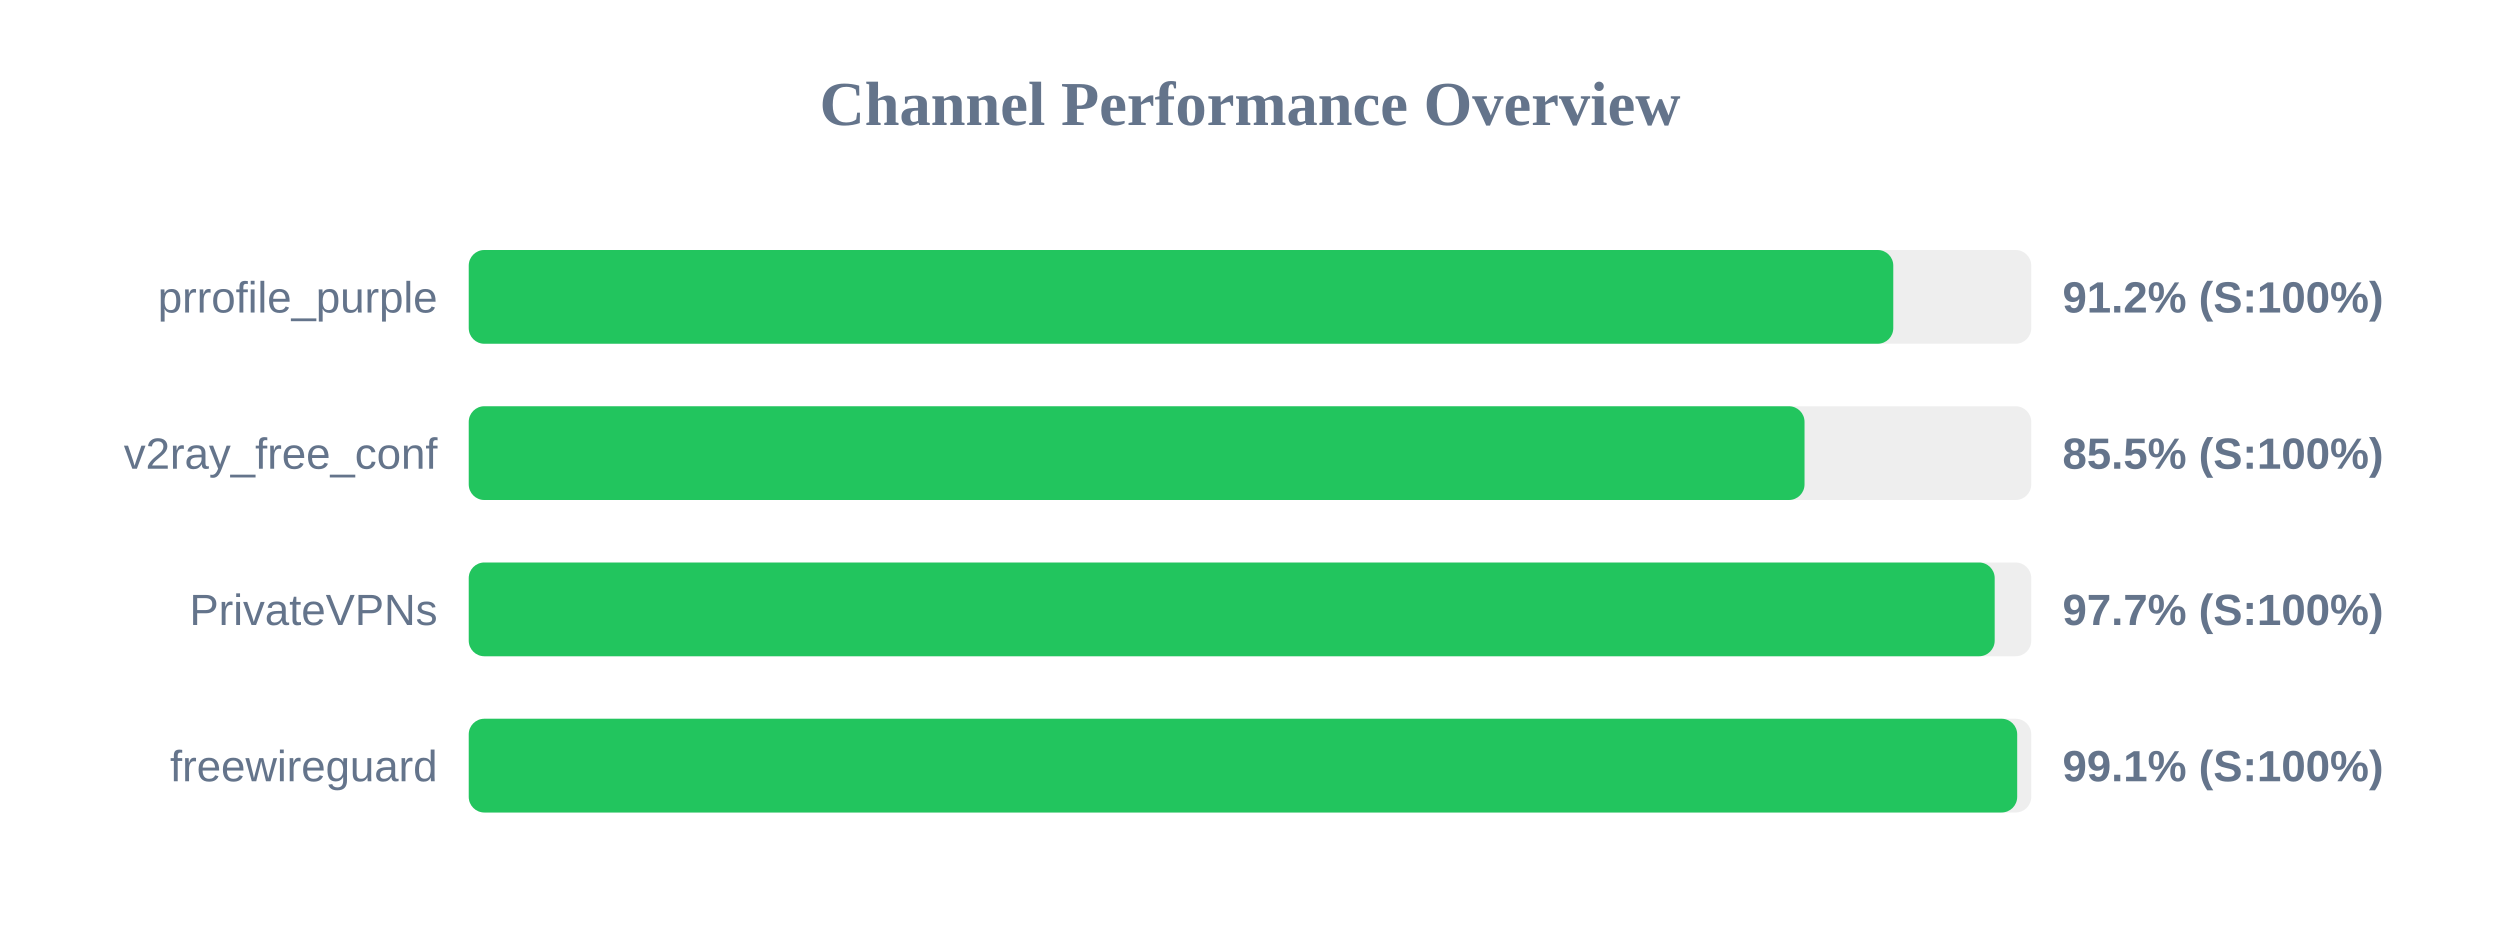
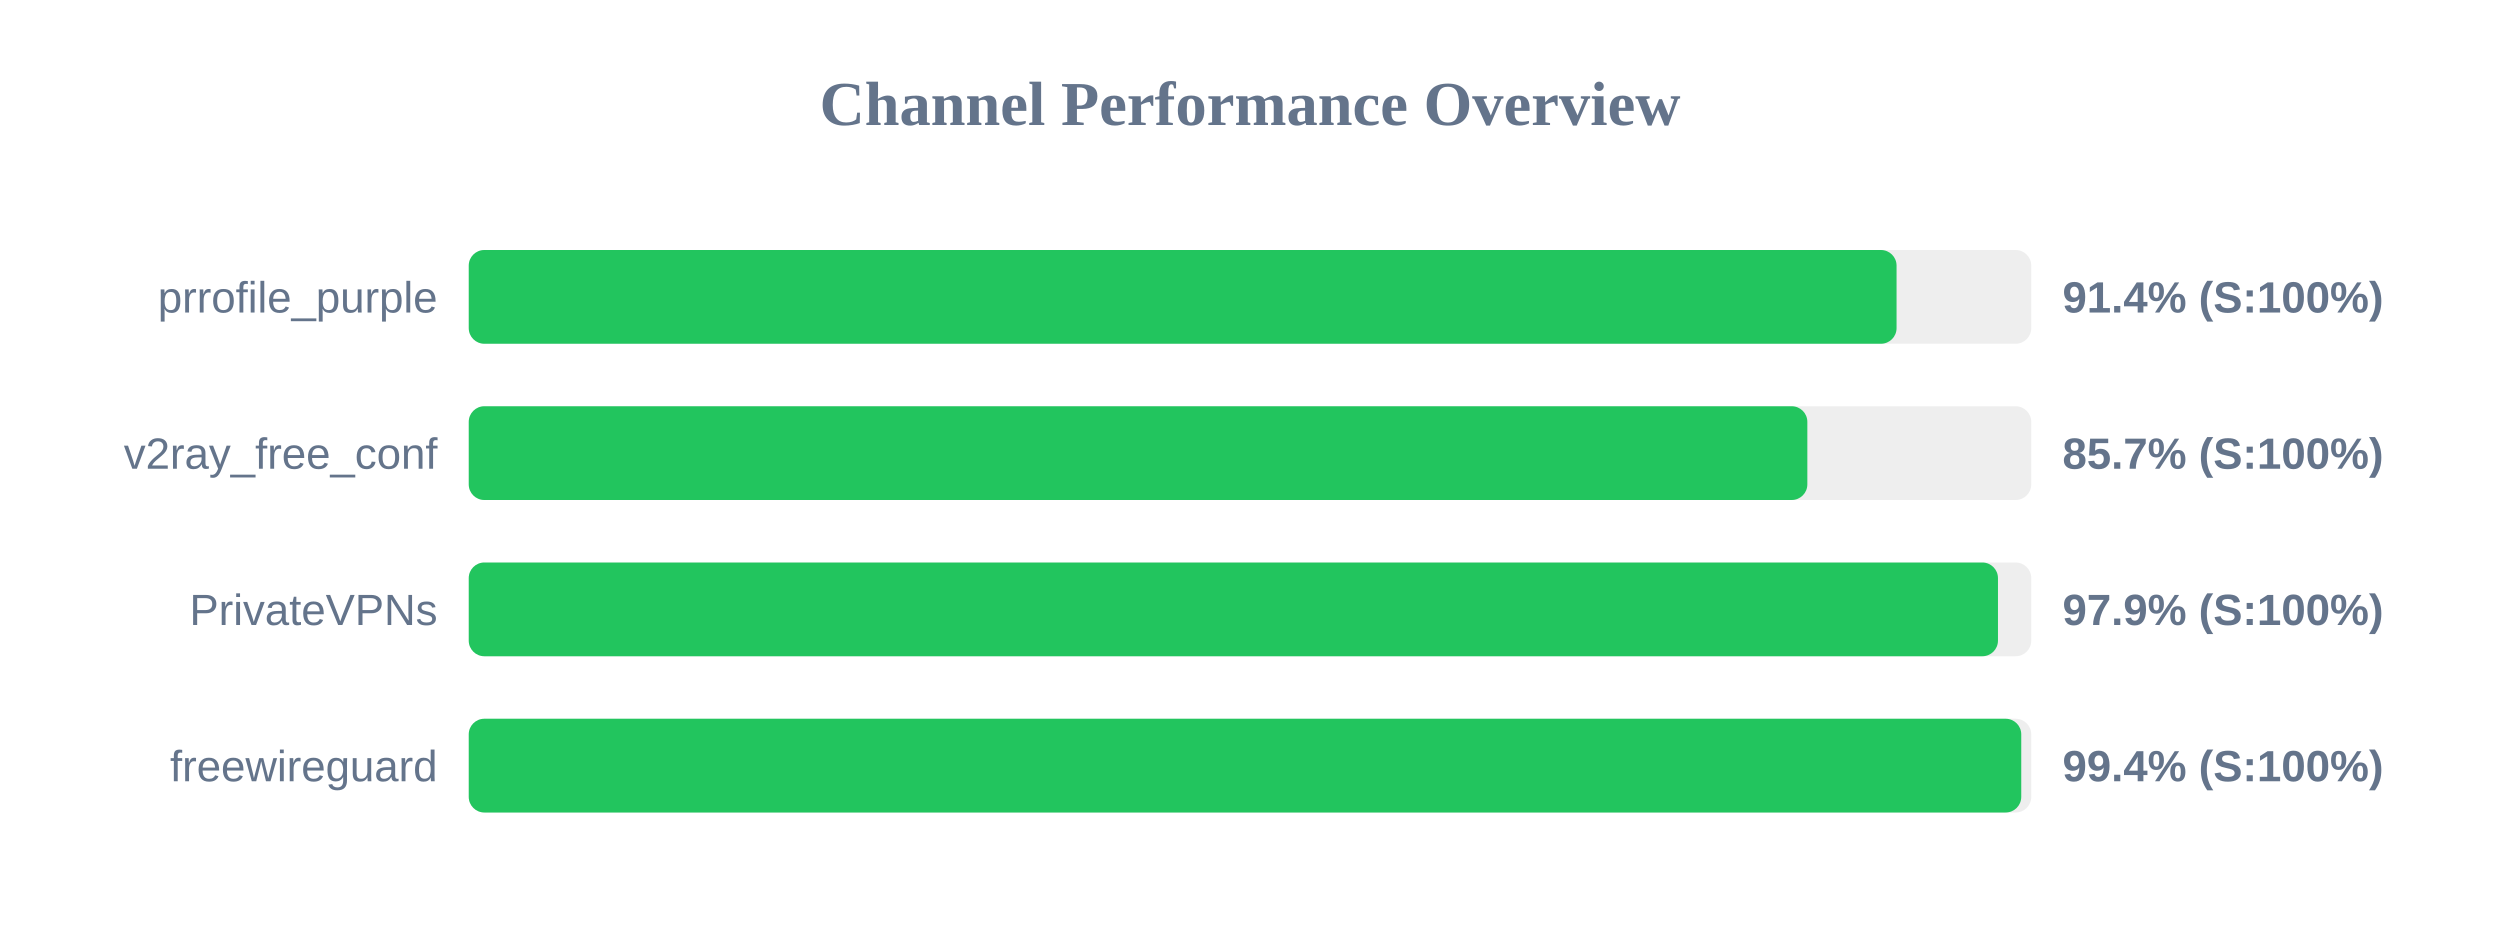
<svg xmlns="http://www.w3.org/2000/svg" width="800" height="300" version="1.1">
  <style>
        .row { font: 14px Arial; fill: #64748b; }
        .score { font: bold 14px Arial; fill: #64748b; }
    </style>
  <text x="400" y="40" text-anchor="middle" font-size="20px" font-weight="bold" fill="#64748b">Channel Performance Overview</text>
  <rect x="150" y="80" width="500" height="30" fill="#eee" rx="5" />
-   <rect x="150" y="80" width="455.85" height="30" fill="#22c55e" rx="5" />
+   <rect x="150" y="80" width="456.9" height="30" fill="#22c55e" rx="5" />
  <text x="140" y="100" text-anchor="end" class="row">prrofile_purple</text>
-   <text x="660" y="100" text-anchor="start" class="score">91.2% (S:100%)</text>
+   <text x="660" y="100" text-anchor="start" class="score">91.4% (S:100%)</text>
  <rect x="150" y="130" width="500" height="30" fill="#eee" rx="5" />
-   <rect x="150" y="130" width="427.45" height="30" fill="#22c55e" rx="5" />
+   <rect x="150" y="130" width="428.35" height="30" fill="#22c55e" rx="5" />
  <text x="140" y="150" text-anchor="end" class="row">v2ray_free_conf</text>
-   <text x="660" y="150" text-anchor="start" class="score">85.5% (S:100%)</text>
+   <text x="660" y="150" text-anchor="start" class="score">85.7% (S:100%)</text>
  <rect x="150" y="180" width="500" height="30" fill="#eee" rx="5" />
-   <rect x="150" y="180" width="488.3" height="30" fill="#22c55e" rx="5" />
+   <rect x="150" y="180" width="489.35" height="30" fill="#22c55e" rx="5" />
  <text x="140" y="200" text-anchor="end" class="row">PrivateVPNs</text>
-   <text x="660" y="200" text-anchor="start" class="score">97.7% (S:100%)</text>
+   <text x="660" y="200" text-anchor="start" class="score">97.9% (S:100%)</text>
  <rect x="150" y="230" width="500" height="30" fill="#eee" rx="5" />
-   <rect x="150" y="230" width="495.5" height="30" fill="#22c55e" rx="5" />
+   <rect x="150" y="230" width="496.8" height="30" fill="#22c55e" rx="5" />
  <text x="140" y="250" text-anchor="end" class="row">freewireguard</text>
-   <text x="660" y="250" text-anchor="start" class="score">99.1% (S:100%)</text>
+   <text x="660" y="250" text-anchor="start" class="score">99.4% (S:100%)</text>
</svg>
